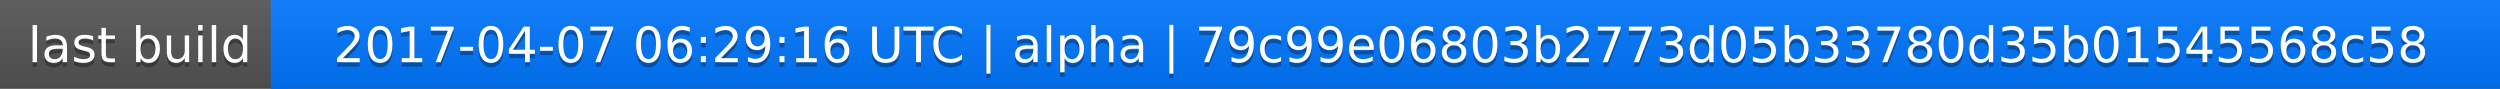
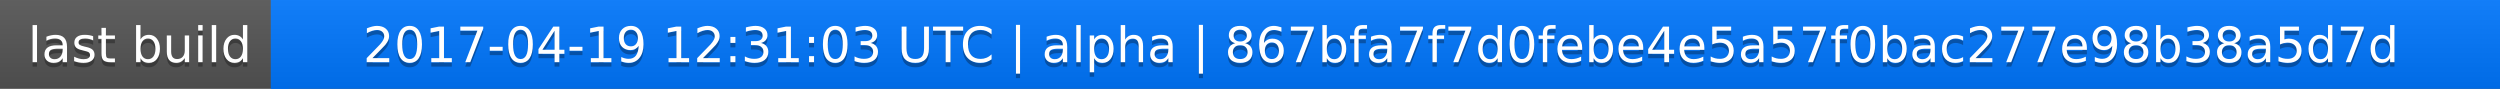
<svg xmlns="http://www.w3.org/2000/svg" width="563" height="20">
  <linearGradient id="a" x2="0" y2="100%">
    <stop offset="0" stop-color="#bbb" stop-opacity=".1" />
    <stop offset="1" stop-opacity=".1" />
  </linearGradient>
  <rect rx="0" width="563" height="20" fill="#555" />
  <rect rx="0" x="61" width="502" height="20" fill="#07f" />
  <path fill="#07f" d="M61 0h4v20h-4z" />
  <rect rx="0" width="563" height="20" fill="url(#a)" />
  <g fill="#fff" text-anchor="middle" font-family="DejaVu Sans,Verdana,Geneva,sans-serif" font-size="11">
    <text x="31.5" y="15" fill="#010101" fill-opacity=".3">last build</text>
    <text x="31.5" y="14">last build</text>
-     <text x="311" y="15" fill="#010101" fill-opacity=".3">2017-04-07 06:29:16 UTC | alpha | 79c99e06803b2773d05b33780d35b01545568c58</text>
-     <text x="311" y="14">2017-04-07 06:29:16 UTC | alpha | 79c99e06803b2773d05b33780d35b01545568c58</text>
+     <text x="311" y="15" fill="#010101" fill-opacity=".3">2017-04-19 12:31:03 UTC | alpha | 867bfa7f7d0febe4e5a57f0bac277e98b38a5d7d</text>
+     <text x="311" y="14">2017-04-19 12:31:03 UTC | alpha | 867bfa7f7d0febe4e5a57f0bac277e98b38a5d7d</text>
  </g>
</svg>
